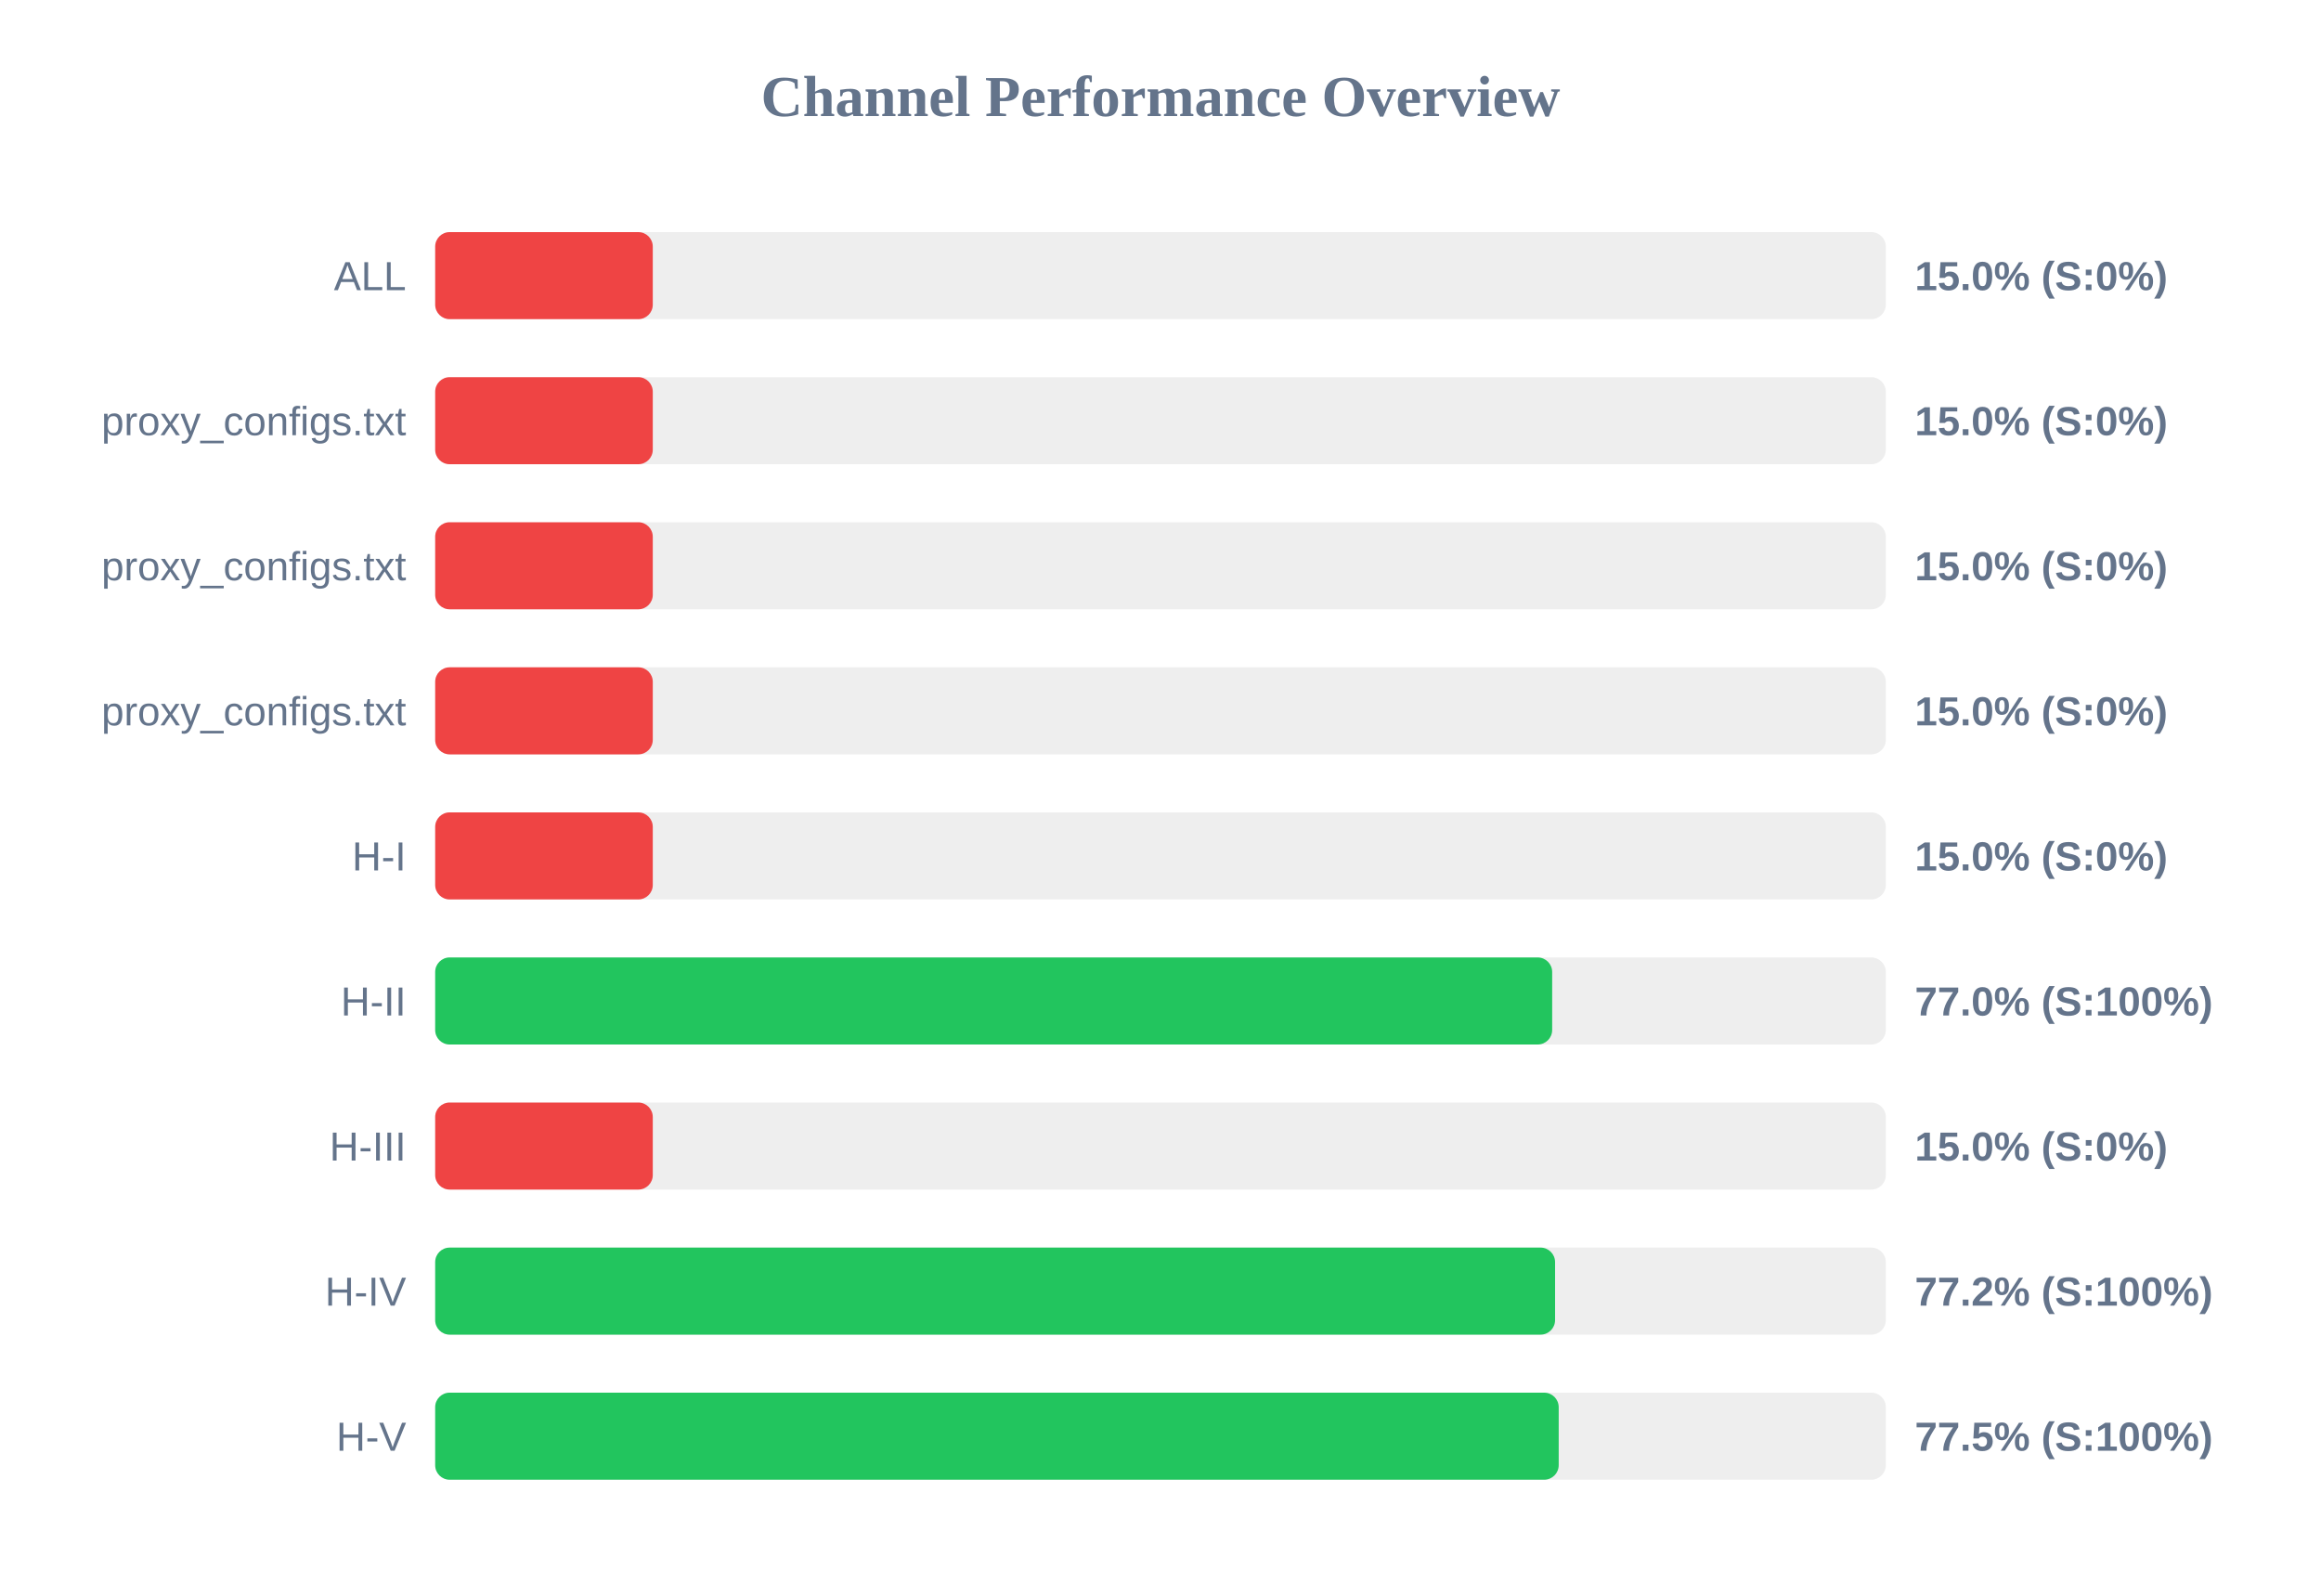
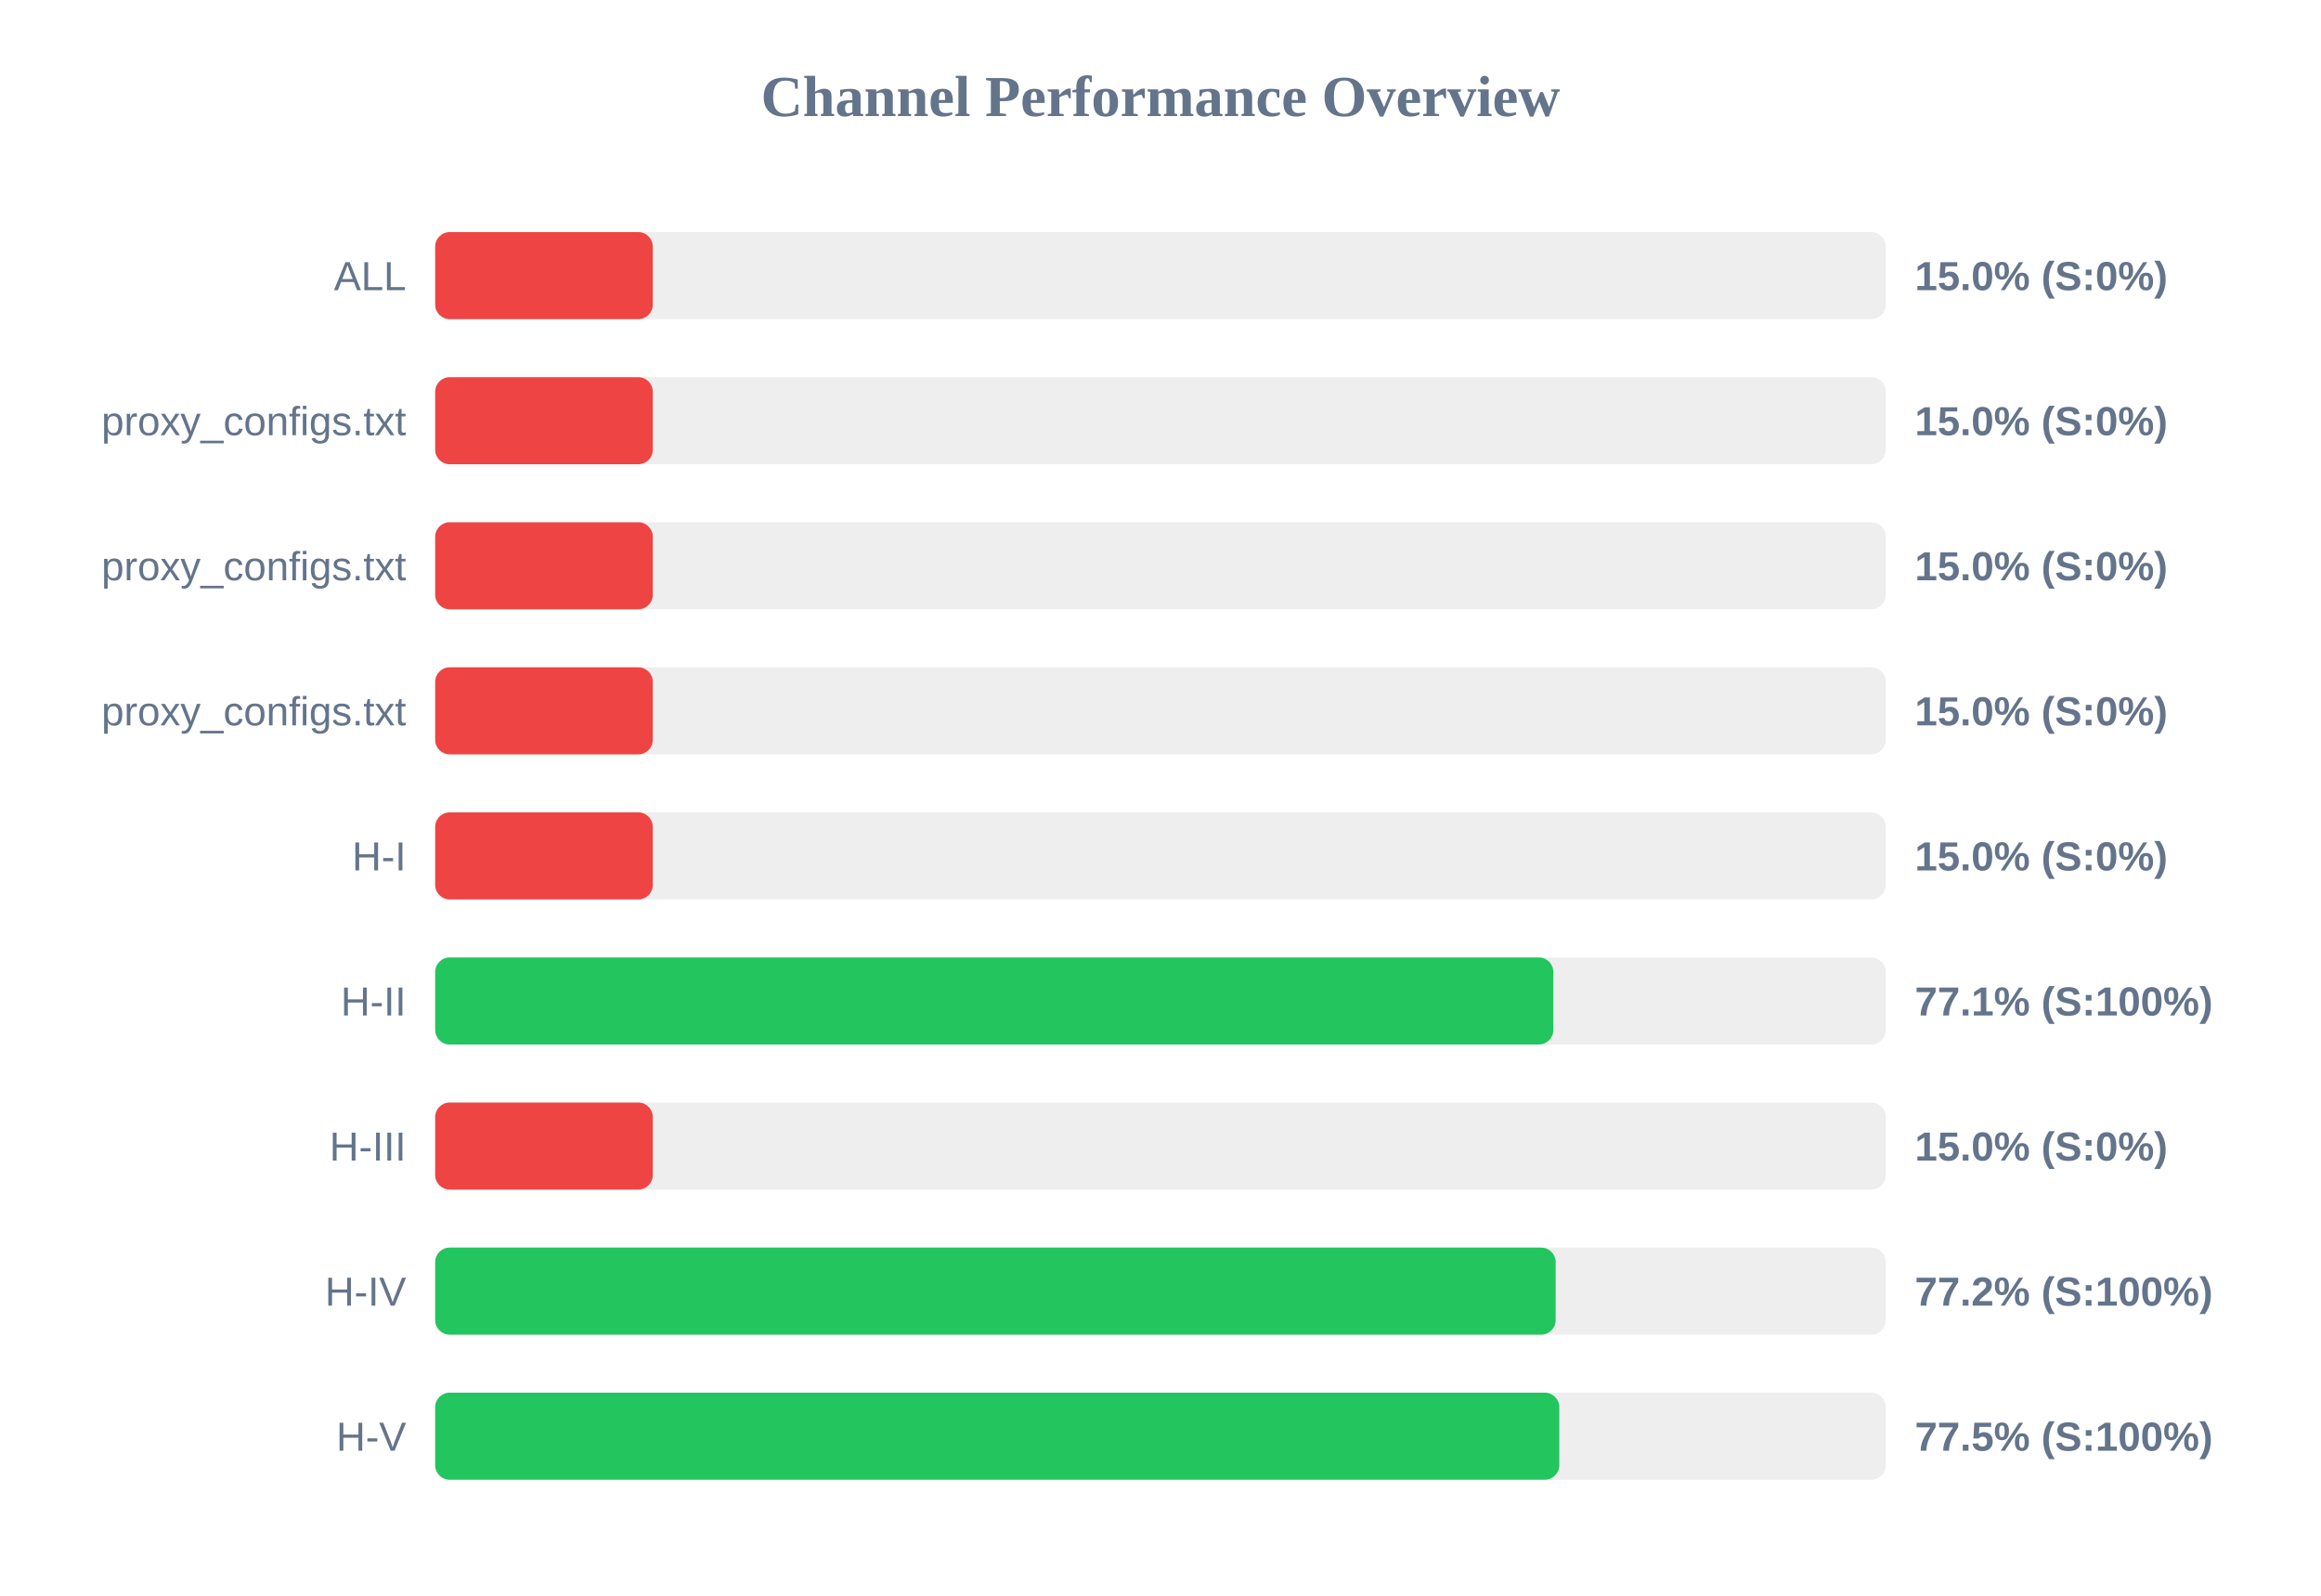
<svg xmlns="http://www.w3.org/2000/svg" width="800" height="550" version="1.1">
  <style>
        .row { font: 14px Arial; fill: #64748b; }
        .score { font: bold 14px Arial; fill: #64748b; }
    </style>
  <text x="400" y="40" text-anchor="middle" font-size="20px" font-weight="bold" fill="#64748b">Channel Performance Overview</text>
  <rect x="150" y="80" width="500" height="30" fill="#eee" rx="5" />
  <rect x="150" y="80" width="75.0" height="30" fill="#ef4444" rx="5" />
  <text x="140" y="100" text-anchor="end" class="row">ALL</text>
  <text x="660" y="100" text-anchor="start" class="score">15.0% (S:0%)</text>
  <rect x="150" y="130" width="500" height="30" fill="#eee" rx="5" />
  <rect x="150" y="130" width="75.0" height="30" fill="#ef4444" rx="5" />
  <text x="140" y="150" text-anchor="end" class="row">proxy_configs.txt</text>
  <text x="660" y="150" text-anchor="start" class="score">15.0% (S:0%)</text>
  <rect x="150" y="180" width="500" height="30" fill="#eee" rx="5" />
  <rect x="150" y="180" width="75.0" height="30" fill="#ef4444" rx="5" />
  <text x="140" y="200" text-anchor="end" class="row">proxy_configs.txt</text>
  <text x="660" y="200" text-anchor="start" class="score">15.0% (S:0%)</text>
  <rect x="150" y="230" width="500" height="30" fill="#eee" rx="5" />
  <rect x="150" y="230" width="75.0" height="30" fill="#ef4444" rx="5" />
  <text x="140" y="250" text-anchor="end" class="row">proxy_configs.txt</text>
  <text x="660" y="250" text-anchor="start" class="score">15.0% (S:0%)</text>
  <rect x="150" y="280" width="500" height="30" fill="#eee" rx="5" />
  <rect x="150" y="280" width="75.0" height="30" fill="#ef4444" rx="5" />
  <text x="140" y="300" text-anchor="end" class="row">H-I</text>
  <text x="660" y="300" text-anchor="start" class="score">15.0% (S:0%)</text>
  <rect x="150" y="330" width="500" height="30" fill="#eee" rx="5" />
-   <rect x="150" y="330" width="385.0" height="30" fill="#22c55e" rx="5" />
+   <rect x="150" y="330" width="385.4" height="30" fill="#22c55e" rx="5" />
  <text x="140" y="350" text-anchor="end" class="row">H-II</text>
-   <text x="660" y="350" text-anchor="start" class="score">77.0% (S:100%)</text>
+   <text x="660" y="350" text-anchor="start" class="score">77.1% (S:100%)</text>
  <rect x="150" y="380" width="500" height="30" fill="#eee" rx="5" />
  <rect x="150" y="380" width="75.0" height="30" fill="#ef4444" rx="5" />
  <text x="140" y="400" text-anchor="end" class="row">H-III</text>
  <text x="660" y="400" text-anchor="start" class="score">15.0% (S:0%)</text>
  <rect x="150" y="430" width="500" height="30" fill="#eee" rx="5" />
-   <rect x="150" y="430" width="386.0" height="30" fill="#22c55e" rx="5" />
+   <rect x="150" y="430" width="386.2" height="30" fill="#22c55e" rx="5" />
  <text x="140" y="450" text-anchor="end" class="row">H-IV</text>
  <text x="660" y="450" text-anchor="start" class="score">77.2% (S:100%)</text>
  <rect x="150" y="480" width="500" height="30" fill="#eee" rx="5" />
-   <rect x="150" y="480" width="387.25" height="30" fill="#22c55e" rx="5" />
+   <rect x="150" y="480" width="387.45" height="30" fill="#22c55e" rx="5" />
  <text x="140" y="500" text-anchor="end" class="row">H-V</text>
  <text x="660" y="500" text-anchor="start" class="score">77.5% (S:100%)</text>
</svg>
